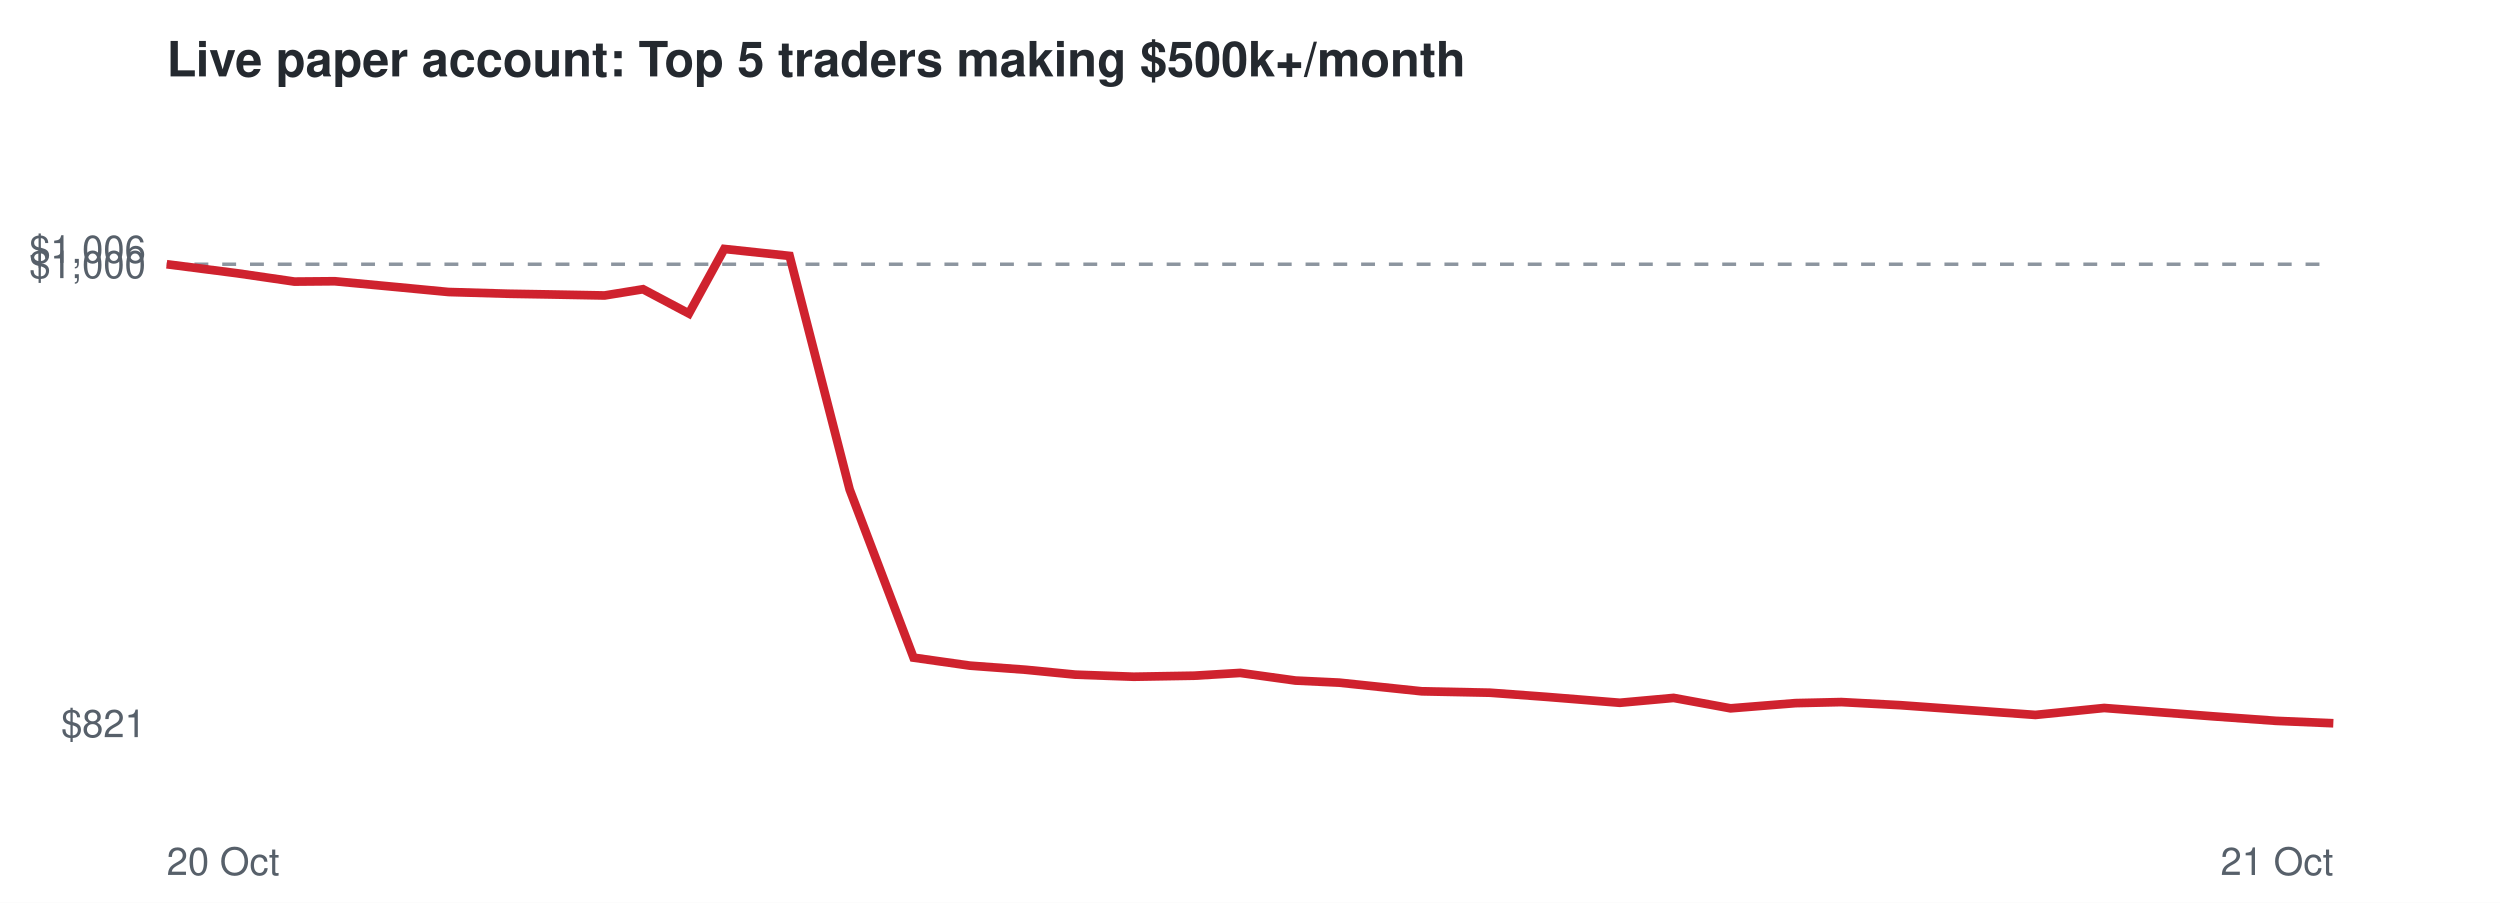
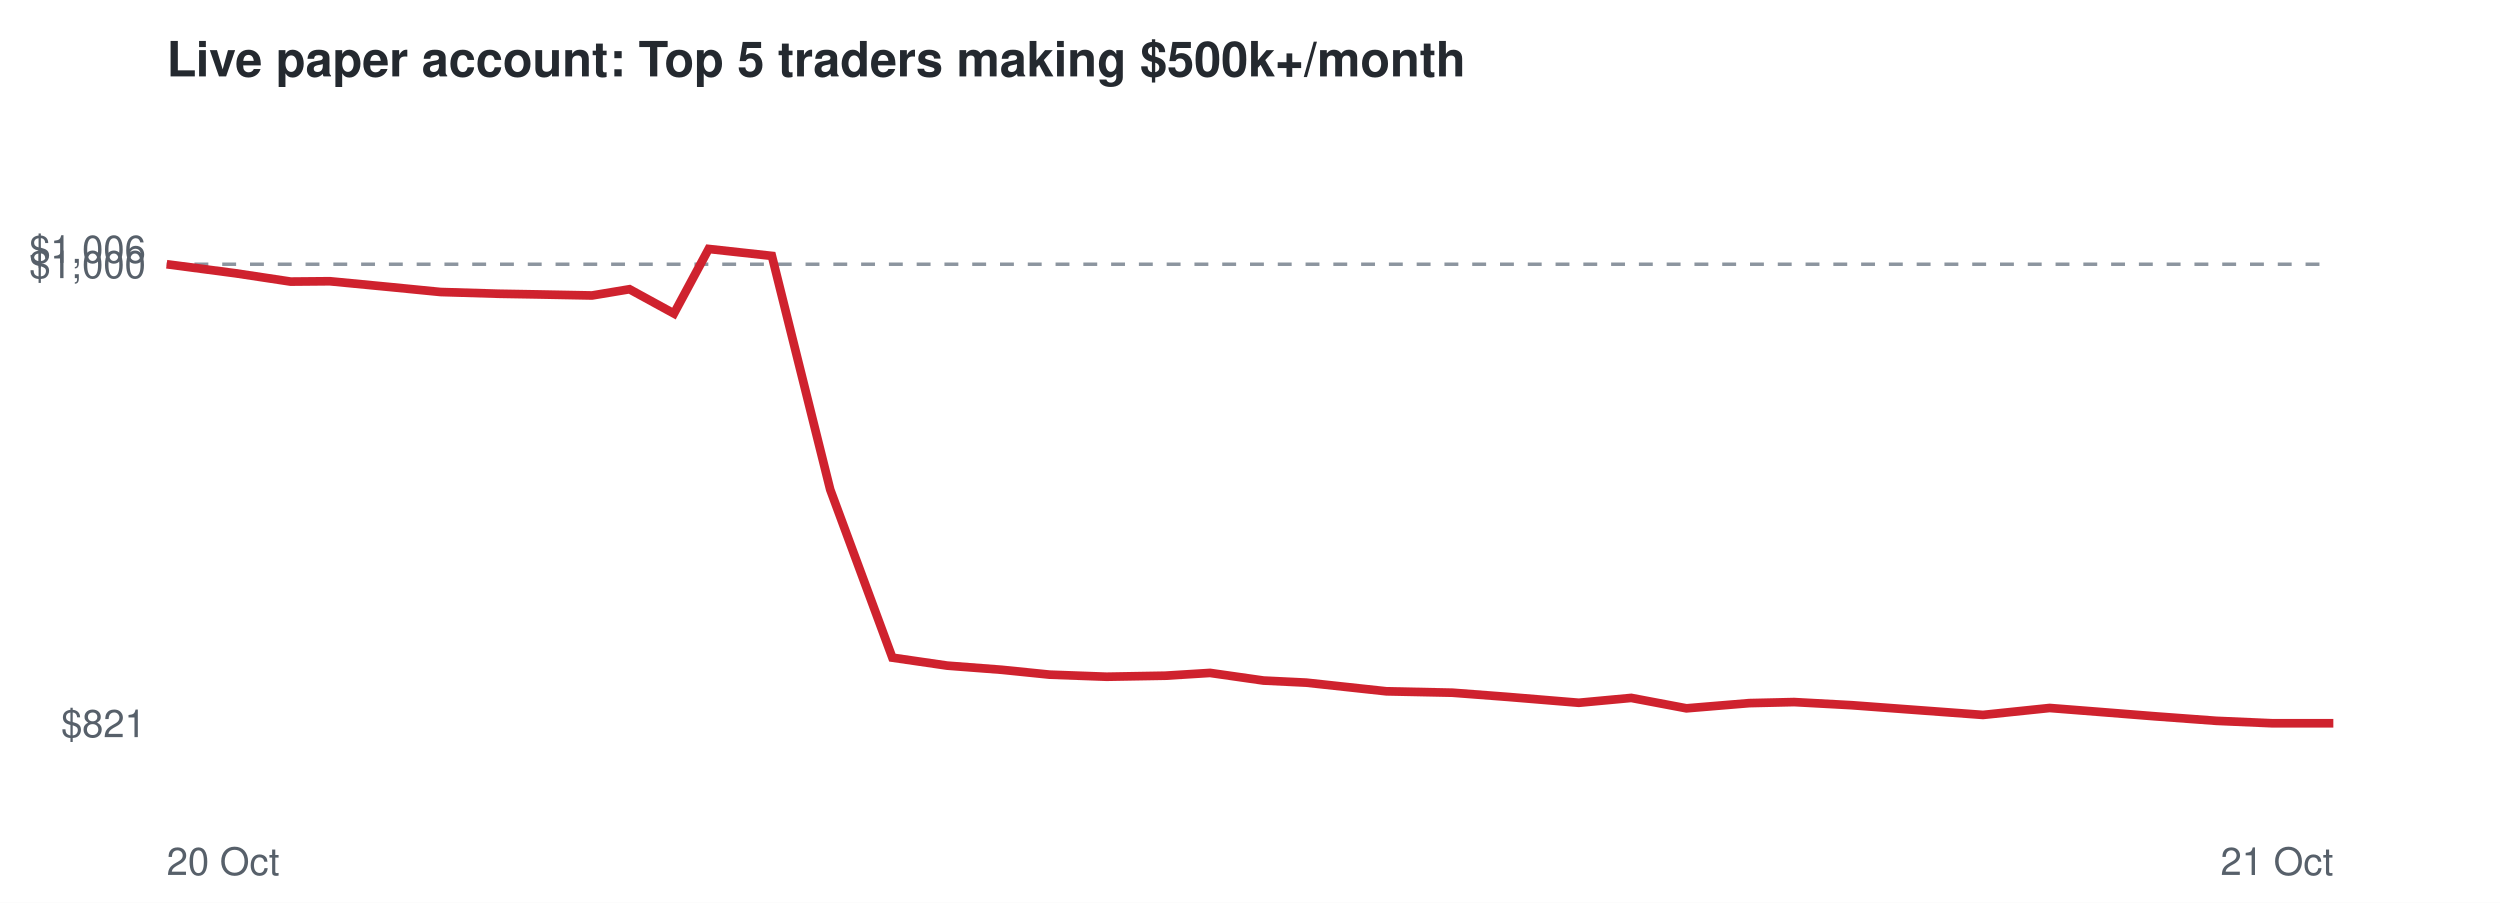
<svg xmlns="http://www.w3.org/2000/svg" viewBox="0 0 720 260" font-family="Helvetica,Arial,sans-serif">
  <rect width="720" height="260" fill="#ffffff" />
  <text x="48" y="22" font-size="14" font-weight="bold" fill="#24292f">Live paper account: Top 5 traders making $500k+/month</text>
  <line x1="48" x2="672" y1="76.1" y2="76.1" stroke="#8c959f" stroke-dasharray="4 4" />
  <text x="42" y="212.3" font-size="11" text-anchor="end" fill="#57606a">$821</text>
  <text x="42" y="80.1" font-size="11" text-anchor="end" fill="#57606a">$1,000</text>
  <text x="42" y="75.7" font-size="11" text-anchor="end" fill="#57606a">$1,006</text>
  <text x="48" y="252" font-size="11" fill="#57606a">20 Oct</text>
  <text x="672" y="252" font-size="11" text-anchor="end" fill="#57606a">21 Oct</text>
-   <polyline points="48.0,76.1 68.3,78.7 84.8,81.1 96.4,81.0 114.5,82.7 129.2,84.1 146.4,84.6 158.2,84.8 174.1,85.1 185.2,83.3 198.4,90.3 208.6,71.7 227.4,73.7 244.7,141.0 263.1,189.4 279.3,191.7 295.5,192.9 309.7,194.3 326.5,194.9 343.9,194.6 357.2,193.8 373.1,196.0 385.7,196.6 409.5,199.1 429.1,199.5 445.4,200.7 466.5,202.4 482.0,201.0 498.4,204.0 517.1,202.5 530.3,202.2 547.4,203.1 562.6,204.2 586.2,205.9 606.0,203.9 620.4,205.0 637.3,206.3 655.4,207.6 672.0,208.3" fill="none" stroke="#cf222e" stroke-width="2.5" />
+   <polyline points="48.0,76.1 67.8,78.7 83.7,81.1 95.0,81.0 112.7,82.7 126.9,84.1 143.6,84.6 155.1,84.8 170.5,85.1 181.3,83.3 194.1,90.3 204.1,71.7 222.3,73.7 239.1,141.0 257.0,189.4 272.8,191.7 288.5,192.9 302.3,194.3 318.7,194.9 335.6,194.6 348.5,193.8 363.9,196.0 376.2,196.6 399.3,199.1 418.3,199.5 434.1,200.7 454.7,202.4 469.8,201.0 485.7,204.0 503.8,202.5 516.7,202.2 533.3,203.1 548.1,204.2 571.1,205.9 590.3,203.9 604.3,205.0 620.7,206.3 638.3,207.6 654.4,208.3 672.0,208.3" fill="none" stroke="#cf222e" stroke-width="2.5" />
</svg>
